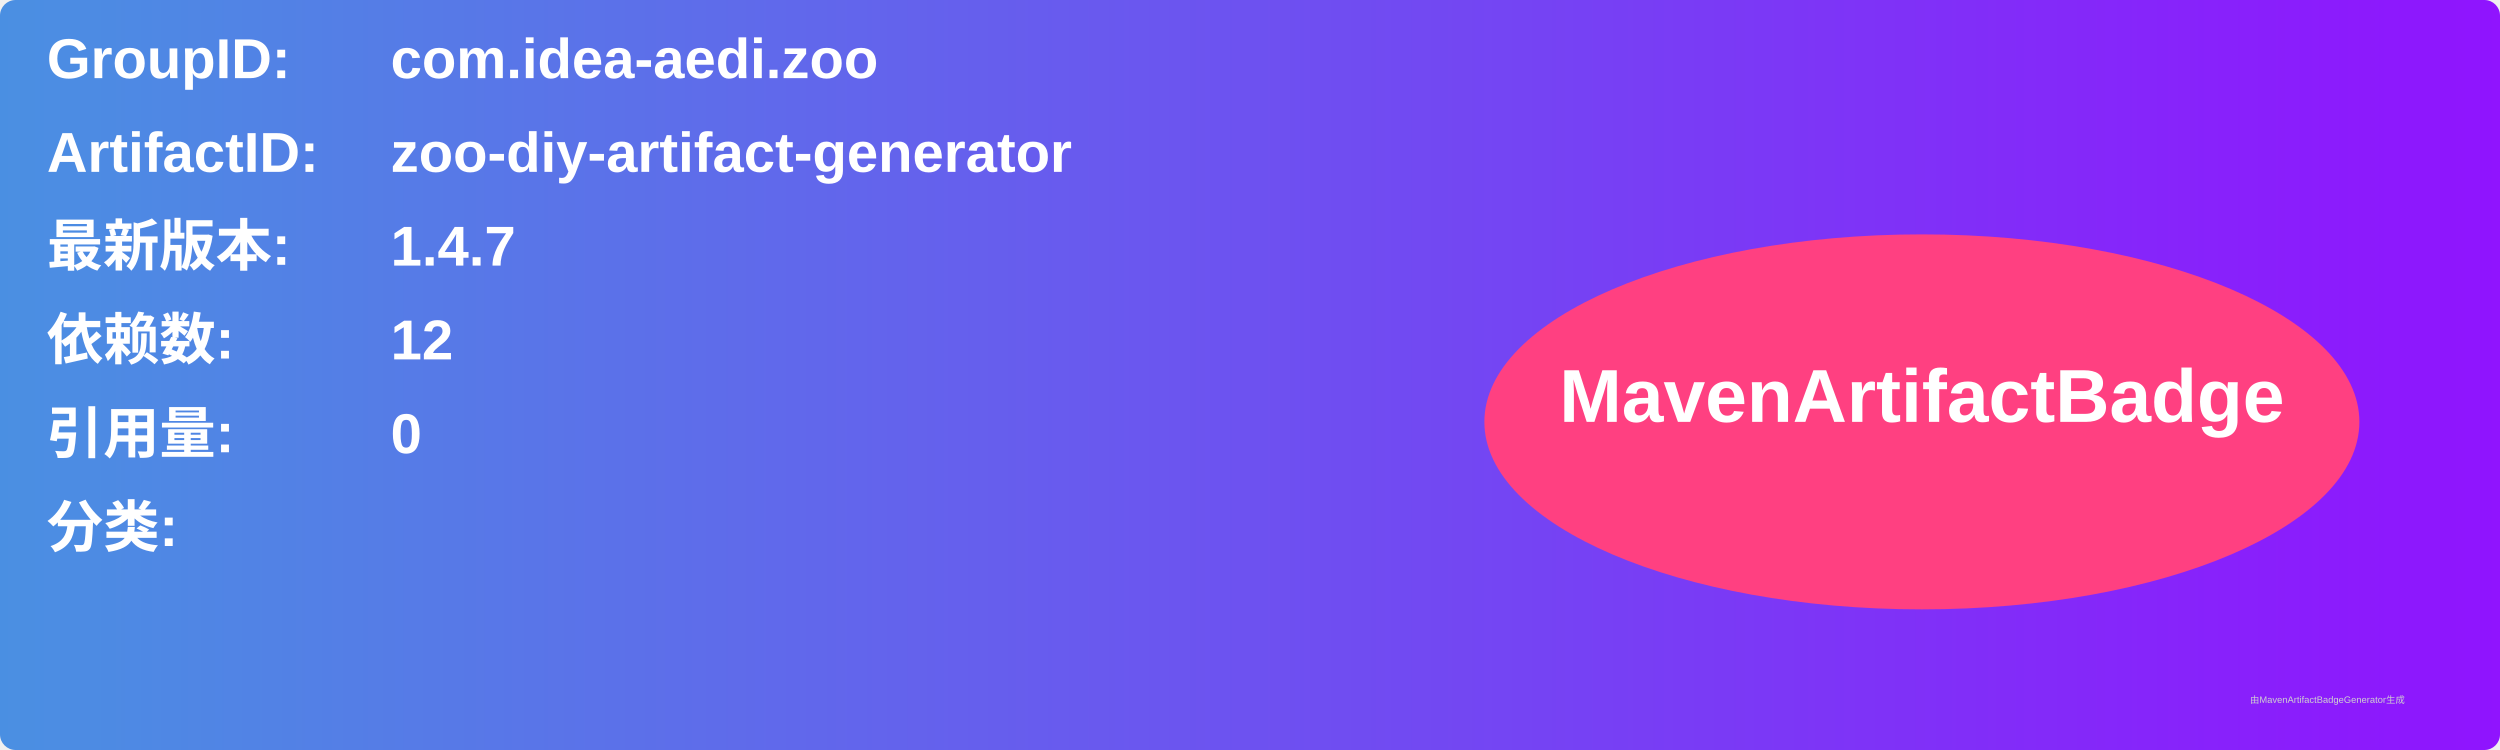
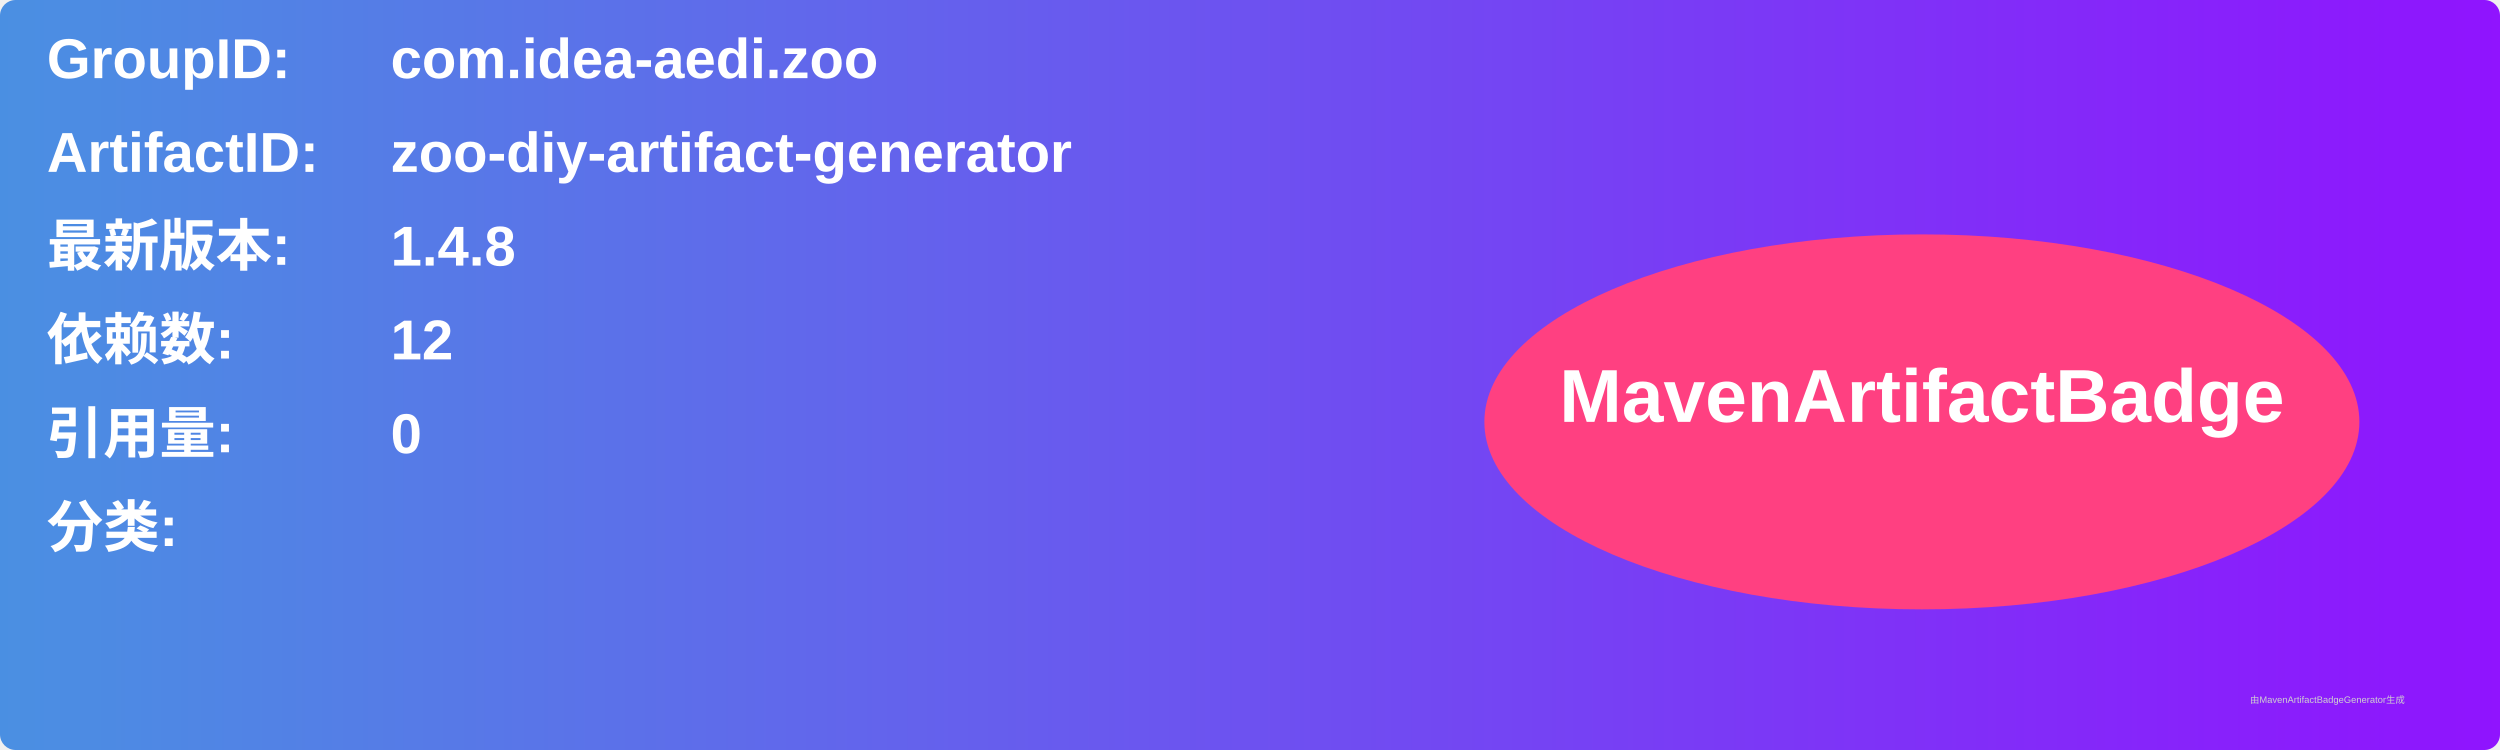
<svg xmlns="http://www.w3.org/2000/svg" width="800" height="240" viewBox="0 0 800 240">
  <linearGradient id="grad" x1="0%" y1="0%" x2="100%" y2="0%">
    <stop offset="0%" stop-color="#4a90e2" />
    <stop offset="100%" stop-color="#9013fe" />
  </linearGradient>
  <rect width="100%" height="100%" rx="5" ry="5" fill="url(#grad)" />
  <g transform="translate(15, 15)">
    <text x="0" y="10" font-family="Arial" font-size="18" fill="white" font-weight="bold" width="260">GroupID:</text>
    <text x="110" y="10" font-family="Arial" font-size="18" fill="white" font-weight="bold" width="460">com.idea-aedi.zoo</text>
    <text x="0" y="40" font-family="Arial" font-size="18" fill="white" font-weight="bold" width="260">ArtifactID:</text>
    <text x="110" y="40" font-family="Arial" font-size="18" fill="white" font-weight="bold" width="460">zoo-diy-artifact-generator</text>
    <text x="0" y="70" font-family="Arial" font-size="18" fill="white" font-weight="bold">最新版本:</text>
    <text x="110" y="70" font-family="Arial" font-size="18" fill="white" font-weight="bold">
-       <tspan font-weight="bold">1.4.7</tspan>
+       <tspan font-weight="bold">1.4.8</tspan>
    </text>
    <text x="0" y="100" font-family="Arial" font-size="18" fill="white" font-weight="bold">依赖数: </text>
    <text x="110" y="100" font-family="Arial" font-size="18" fill="white">
      <tspan font-weight="bold">12</tspan>
    </text>
    <text x="0" y="130" font-family="Arial" font-size="18" fill="white" font-weight="bold">引用量: </text>
    <text x="110" y="130" font-family="Arial" font-size="18" fill="white">
      <tspan font-weight="bold">0</tspan>
    </text>
    <text x="0" y="160" font-family="Arial" font-size="18" fill="white" font-weight="bold">分类:</text>
    <text x="10" y="190" font-family="Arial" font-size="10" fill="white">
      <tspan font-weight="bold" />
    </text>
    <ellipse cx="600" cy="120" rx="140" ry="60" fill="#ff4081" />
    <text x="600" y="120" text-anchor="middle" font-family="Arial" font-size="24" fill="white" font-weight="bold">MavenArtifactBadge</text>
  </g>
  <text x="720" y="225" font-family="Arial" font-size="3" fill="#d0d0d0">由MavenArtifactBadgeGenerator生成</text>
</svg>
